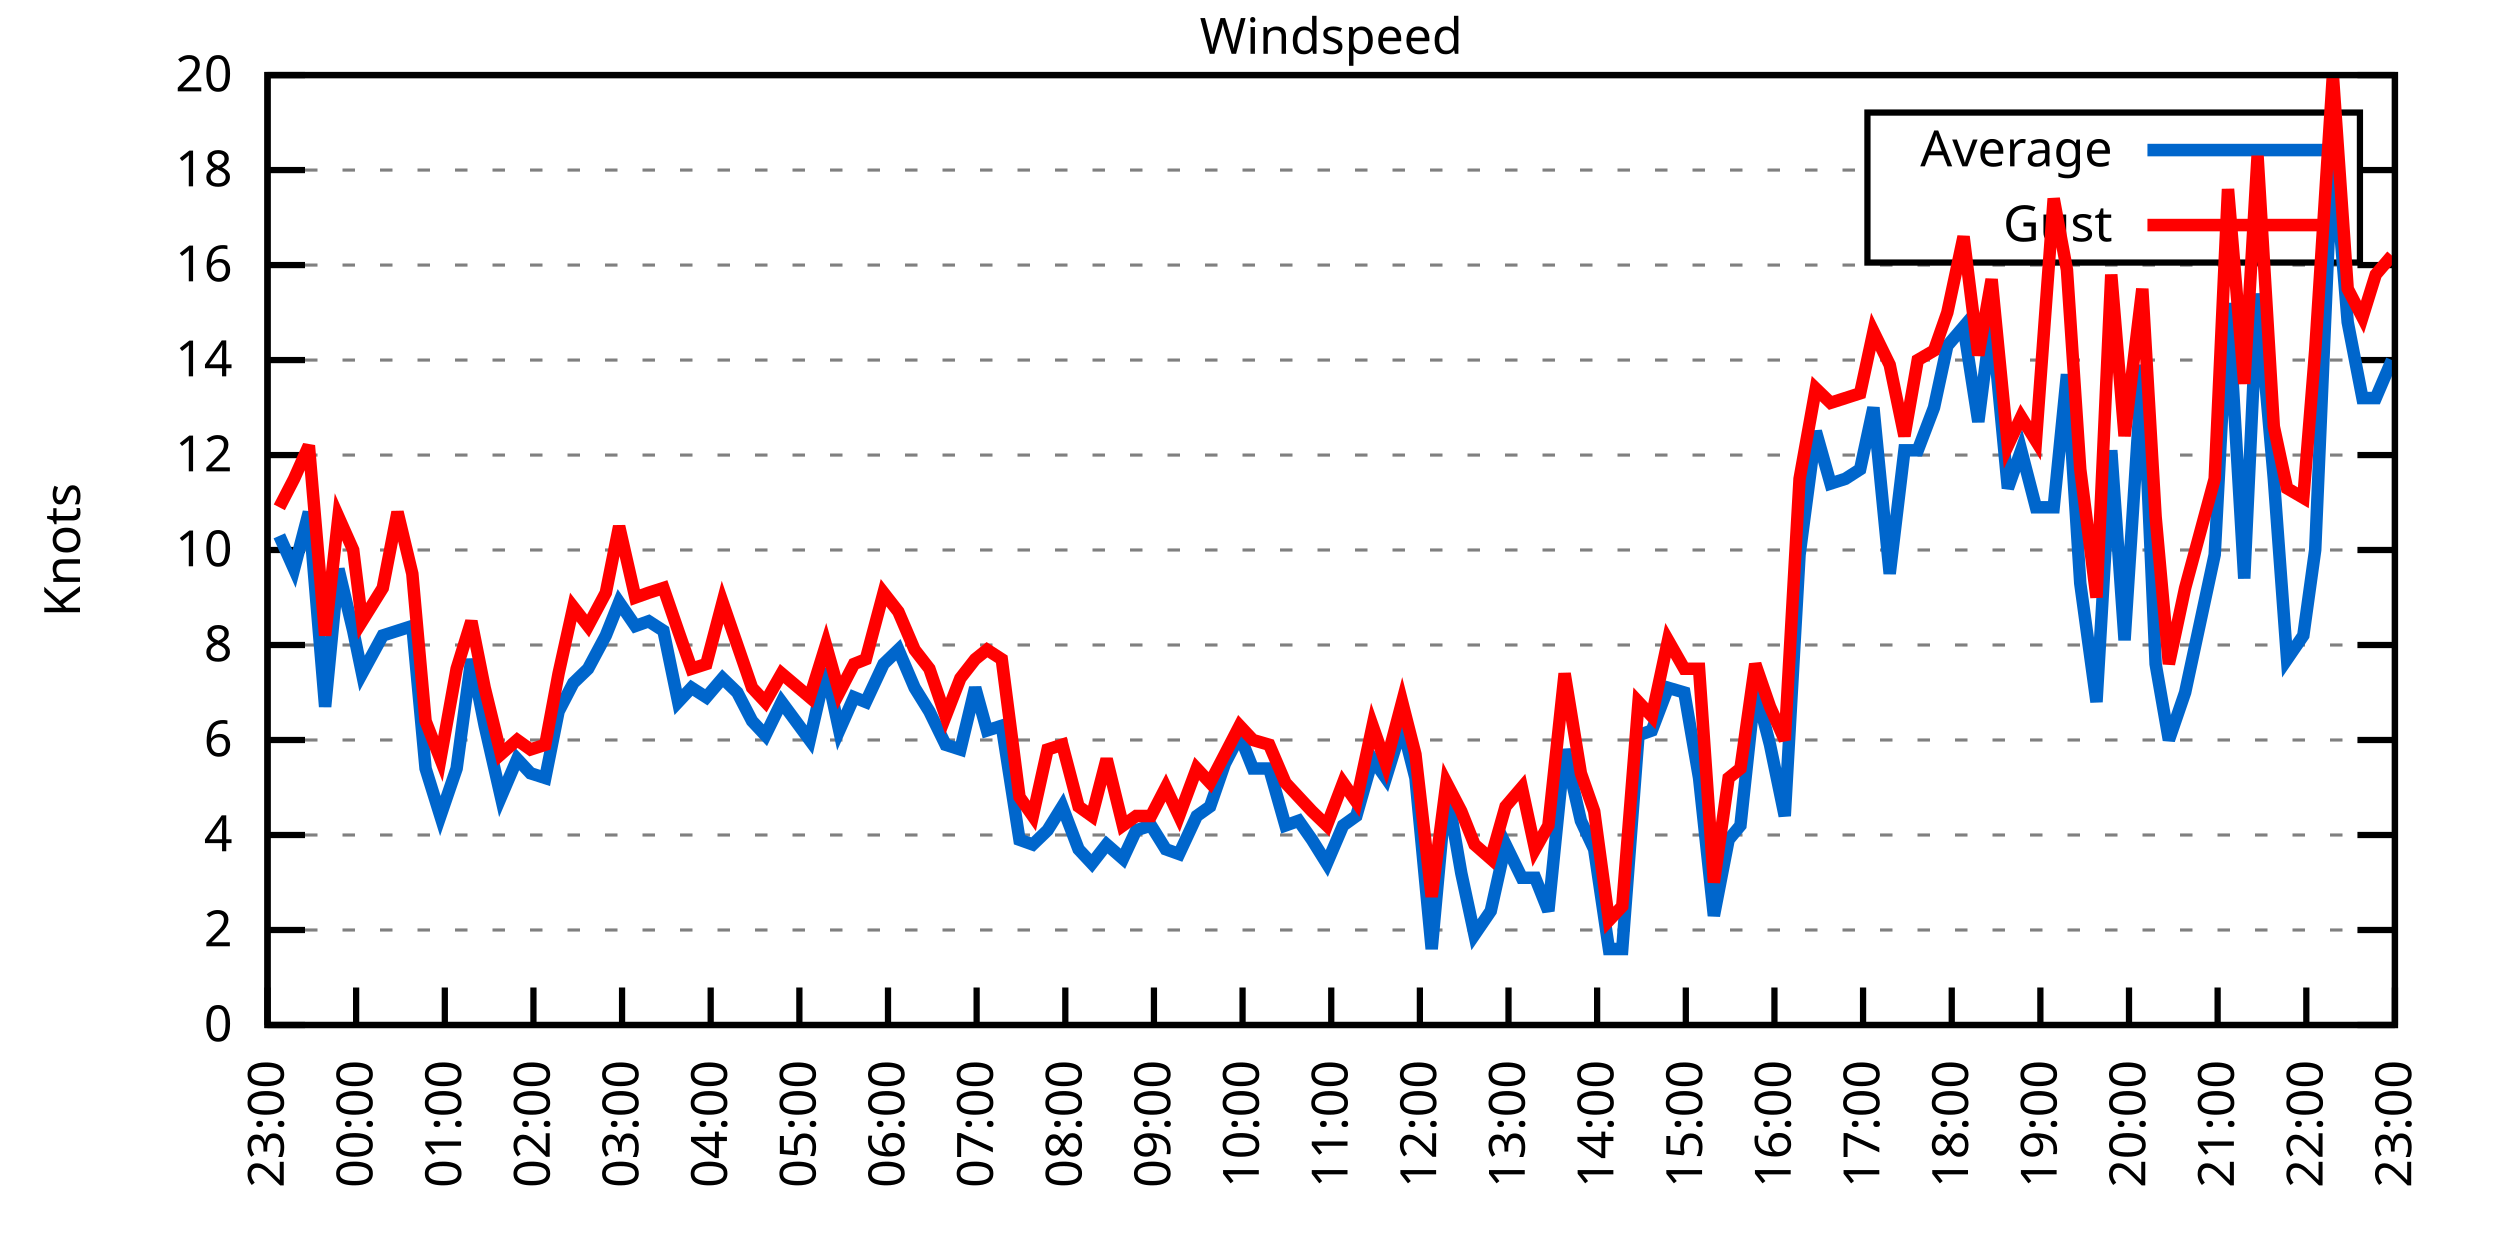
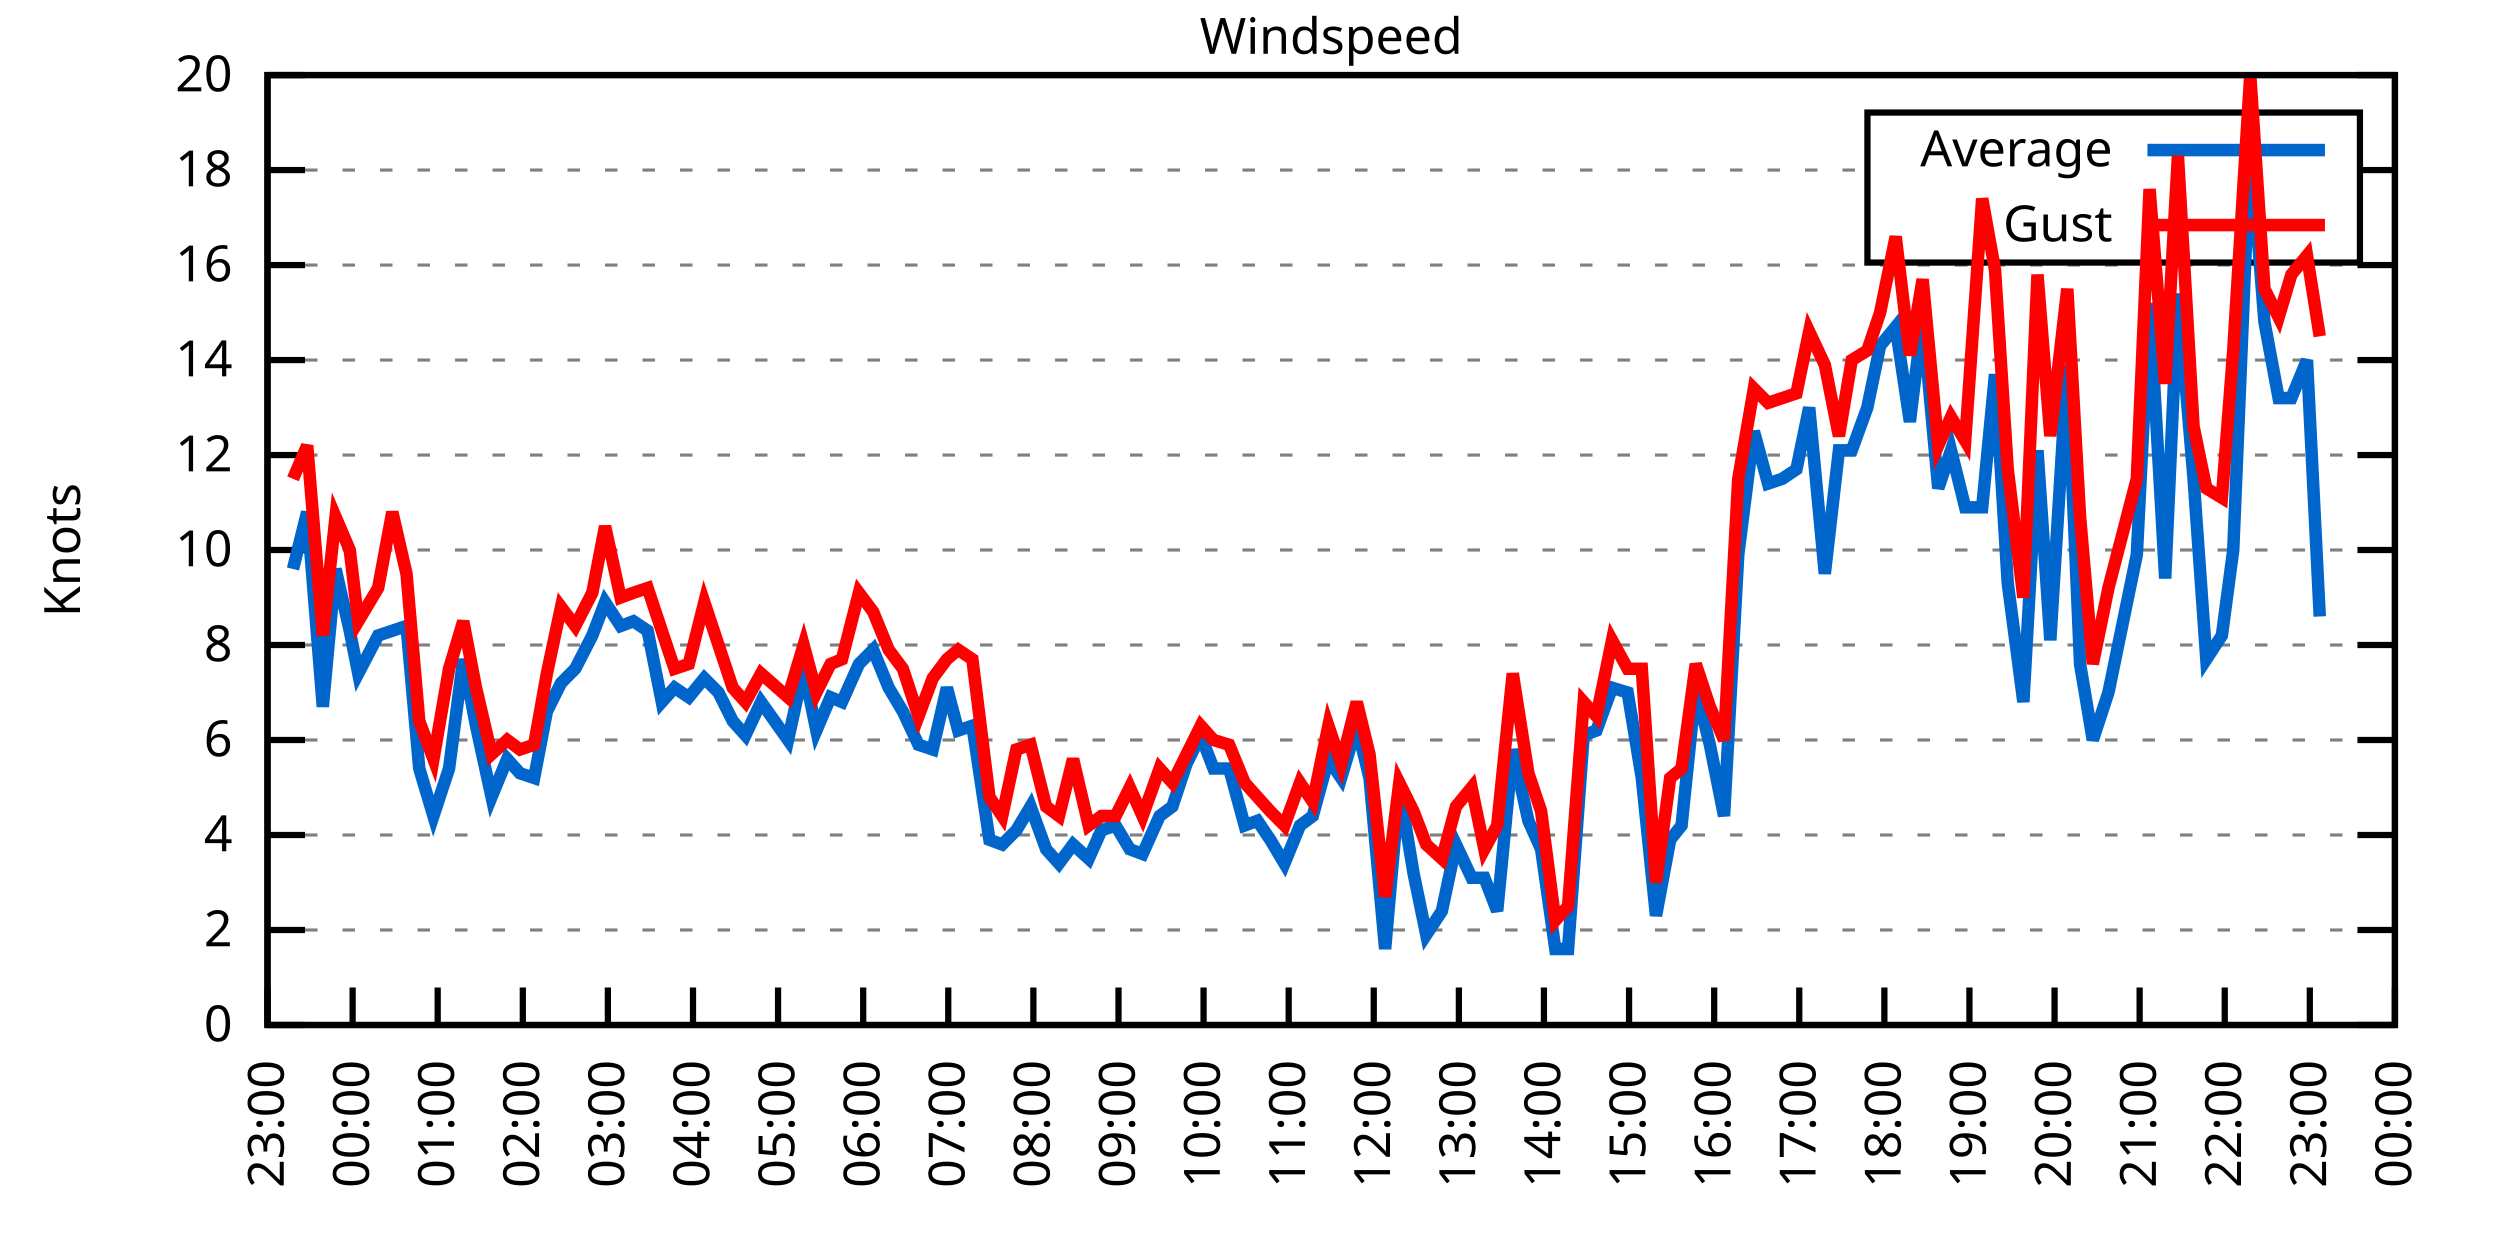
<svg xmlns="http://www.w3.org/2000/svg" xmlns:xlink="http://www.w3.org/1999/xlink" width="400" height="200" viewBox="0 0 400 200">
  <g id="gnuplot_canvas">
    <rect x="0" y="0" width="400" height="200" fill="none" />
    <defs>
      <circle id="gpDot" r="0.5" stroke-width="0.5" stroke="currentColor" />
      <path id="gpPt0" stroke-width="0.333" stroke="currentColor" d="M-1,0 h2 M0,-1 v2" />
      <path id="gpPt1" stroke-width="0.333" stroke="currentColor" d="M-1,-1 L1,1 M1,-1 L-1,1" />
      <path id="gpPt2" stroke-width="0.333" stroke="currentColor" d="M-1,0 L1,0 M0,-1 L0,1 M-1,-1 L1,1 M-1,1 L1,-1" />
      <rect id="gpPt3" stroke-width="0.333" stroke="currentColor" x="-1" y="-1" width="2" height="2" />
      <rect id="gpPt4" stroke-width="0.333" stroke="currentColor" fill="currentColor" x="-1" y="-1" width="2" height="2" />
      <circle id="gpPt5" stroke-width="0.333" stroke="currentColor" cx="0" cy="0" r="1" />
      <use xlink:href="#gpPt5" id="gpPt6" fill="currentColor" stroke="none" />
      <path id="gpPt7" stroke-width="0.333" stroke="currentColor" d="M0,-1.33 L-1.33,0.67 L1.33,0.67 z" />
      <use xlink:href="#gpPt7" id="gpPt8" fill="currentColor" stroke="none" />
      <use xlink:href="#gpPt7" id="gpPt9" stroke="currentColor" transform="rotate(180)" />
      <use xlink:href="#gpPt9" id="gpPt10" fill="currentColor" stroke="none" />
      <use xlink:href="#gpPt3" id="gpPt11" stroke="currentColor" transform="rotate(45)" />
      <use xlink:href="#gpPt11" id="gpPt12" fill="currentColor" stroke="none" />
      <path id="gpPt13" stroke-width="0.333" stroke="currentColor" d="M0,1.330 L1.265,0.411 L0.782,-1.067 L-0.782,-1.076 L-1.265,0.411 z" />
      <use xlink:href="#gpPt13" id="gpPt14" fill="currentColor" stroke="none" />
      <filter id="textbox" filterUnits="objectBoundingBox" x="0" y="0" height="1" width="1">
        <feFlood flood-color="white" flood-opacity="1" result="bgnd" />
        <feComposite in="SourceGraphic" in2="bgnd" operator="atop" />
      </filter>
      <filter id="greybox" filterUnits="objectBoundingBox" x="0" y="0" height="1" width="1">
        <feFlood flood-color="lightgrey" flood-opacity="1" result="grey" />
        <feComposite in="SourceGraphic" in2="grey" operator="atop" />
      </filter>
    </defs>
    <g fill="none" color="white" stroke="currentColor" stroke-width="1.00" stroke-linecap="butt" stroke-linejoin="miter">
</g>
    <g fill="none" color="black" stroke="currentColor" stroke-width="1.00" stroke-linecap="butt" stroke-linejoin="miter">
      <g stroke="none" shape-rendering="crispEdges">
        <polygon fill="rgb(255, 255, 255)" points="42.80,164.00 383.18,164.00 383.18,12.02 42.80,12.02 " />
      </g>
    </g>
    <g fill="none" color="black" stroke="currentColor" stroke-width="1.00" stroke-linecap="butt" stroke-linejoin="miter">
</g>
    <g fill="none" color="black" stroke="black" stroke-width="0.50" stroke-linecap="butt" stroke-linejoin="miter">
</g>
    <g fill="none" color="gray" stroke="currentColor" stroke-width="0.50" stroke-linecap="butt" stroke-linejoin="miter">
      <path stroke="gray" stroke-dasharray="2,4" class="gridline" d="M42.80,164.00 L383.19,164.00  " />
    </g>
    <g fill="none" color="gray" stroke="gray" stroke-width="1.00" stroke-linecap="butt" stroke-linejoin="miter">
</g>
    <g fill="none" color="black" stroke="currentColor" stroke-width="1.00" stroke-linecap="butt" stroke-linejoin="miter">
      <path stroke="black" d="M42.80,164.00 L48.80,164.00 M383.19,164.00 L377.19,164.00  " />
      <g transform="translate(37.20,166.60)" stroke="none" fill="black" font-family="Sans" font-size="8.00" text-anchor="end">
        <text>
          <tspan font-family="Sans"> 0</tspan>
        </text>
      </g>
    </g>
    <g fill="none" color="black" stroke="currentColor" stroke-width="1.00" stroke-linecap="butt" stroke-linejoin="miter">
</g>
    <g fill="none" color="black" stroke="black" stroke-width="0.50" stroke-linecap="butt" stroke-linejoin="miter">
</g>
    <g fill="none" color="gray" stroke="currentColor" stroke-width="0.50" stroke-linecap="butt" stroke-linejoin="miter">
      <path stroke="gray" stroke-dasharray="2,4" class="gridline" d="M42.80,148.80 L383.19,148.80  " />
    </g>
    <g fill="none" color="gray" stroke="gray" stroke-width="1.00" stroke-linecap="butt" stroke-linejoin="miter">
</g>
    <g fill="none" color="black" stroke="currentColor" stroke-width="1.00" stroke-linecap="butt" stroke-linejoin="miter">
      <path stroke="black" d="M42.80,148.80 L48.80,148.80 M383.19,148.80 L377.19,148.80  " />
      <g transform="translate(37.20,151.40)" stroke="none" fill="black" font-family="Sans" font-size="8.00" text-anchor="end">
        <text>
          <tspan font-family="Sans"> 2</tspan>
        </text>
      </g>
    </g>
    <g fill="none" color="black" stroke="currentColor" stroke-width="1.00" stroke-linecap="butt" stroke-linejoin="miter">
</g>
    <g fill="none" color="black" stroke="black" stroke-width="0.50" stroke-linecap="butt" stroke-linejoin="miter">
</g>
    <g fill="none" color="gray" stroke="currentColor" stroke-width="0.50" stroke-linecap="butt" stroke-linejoin="miter">
      <path stroke="gray" stroke-dasharray="2,4" class="gridline" d="M42.80,133.60 L383.19,133.60  " />
    </g>
    <g fill="none" color="gray" stroke="gray" stroke-width="1.00" stroke-linecap="butt" stroke-linejoin="miter">
</g>
    <g fill="none" color="black" stroke="currentColor" stroke-width="1.00" stroke-linecap="butt" stroke-linejoin="miter">
      <path stroke="black" d="M42.80,133.60 L48.80,133.60 M383.19,133.60 L377.19,133.60  " />
      <g transform="translate(37.20,136.20)" stroke="none" fill="black" font-family="Sans" font-size="8.00" text-anchor="end">
        <text>
          <tspan font-family="Sans"> 4</tspan>
        </text>
      </g>
    </g>
    <g fill="none" color="black" stroke="currentColor" stroke-width="1.00" stroke-linecap="butt" stroke-linejoin="miter">
</g>
    <g fill="none" color="black" stroke="black" stroke-width="0.50" stroke-linecap="butt" stroke-linejoin="miter">
</g>
    <g fill="none" color="gray" stroke="currentColor" stroke-width="0.50" stroke-linecap="butt" stroke-linejoin="miter">
      <path stroke="gray" stroke-dasharray="2,4" class="gridline" d="M42.80,118.40 L383.19,118.40  " />
    </g>
    <g fill="none" color="gray" stroke="gray" stroke-width="1.00" stroke-linecap="butt" stroke-linejoin="miter">
</g>
    <g fill="none" color="black" stroke="currentColor" stroke-width="1.00" stroke-linecap="butt" stroke-linejoin="miter">
      <path stroke="black" d="M42.80,118.40 L48.80,118.40 M383.19,118.40 L377.19,118.40  " />
      <g transform="translate(37.20,121.00)" stroke="none" fill="black" font-family="Sans" font-size="8.00" text-anchor="end">
        <text>
          <tspan font-family="Sans"> 6</tspan>
        </text>
      </g>
    </g>
    <g fill="none" color="black" stroke="currentColor" stroke-width="1.00" stroke-linecap="butt" stroke-linejoin="miter">
</g>
    <g fill="none" color="black" stroke="black" stroke-width="0.50" stroke-linecap="butt" stroke-linejoin="miter">
</g>
    <g fill="none" color="gray" stroke="currentColor" stroke-width="0.50" stroke-linecap="butt" stroke-linejoin="miter">
      <path stroke="gray" stroke-dasharray="2,4" class="gridline" d="M42.80,103.20 L383.19,103.20  " />
    </g>
    <g fill="none" color="gray" stroke="gray" stroke-width="1.00" stroke-linecap="butt" stroke-linejoin="miter">
</g>
    <g fill="none" color="black" stroke="currentColor" stroke-width="1.00" stroke-linecap="butt" stroke-linejoin="miter">
      <path stroke="black" d="M42.80,103.20 L48.80,103.20 M383.19,103.20 L377.19,103.20  " />
      <g transform="translate(37.20,105.80)" stroke="none" fill="black" font-family="Sans" font-size="8.00" text-anchor="end">
        <text>
          <tspan font-family="Sans"> 8</tspan>
        </text>
      </g>
    </g>
    <g fill="none" color="black" stroke="currentColor" stroke-width="1.00" stroke-linecap="butt" stroke-linejoin="miter">
</g>
    <g fill="none" color="black" stroke="black" stroke-width="0.50" stroke-linecap="butt" stroke-linejoin="miter">
</g>
    <g fill="none" color="gray" stroke="currentColor" stroke-width="0.50" stroke-linecap="butt" stroke-linejoin="miter">
      <path stroke="gray" stroke-dasharray="2,4" class="gridline" d="M42.80,88.00 L383.19,88.00  " />
    </g>
    <g fill="none" color="gray" stroke="gray" stroke-width="1.00" stroke-linecap="butt" stroke-linejoin="miter">
</g>
    <g fill="none" color="black" stroke="currentColor" stroke-width="1.00" stroke-linecap="butt" stroke-linejoin="miter">
      <path stroke="black" d="M42.80,88.00 L48.80,88.00 M383.19,88.00 L377.19,88.00  " />
      <g transform="translate(37.20,90.60)" stroke="none" fill="black" font-family="Sans" font-size="8.00" text-anchor="end">
        <text>
          <tspan font-family="Sans"> 10</tspan>
        </text>
      </g>
    </g>
    <g fill="none" color="black" stroke="currentColor" stroke-width="1.00" stroke-linecap="butt" stroke-linejoin="miter">
</g>
    <g fill="none" color="black" stroke="black" stroke-width="0.50" stroke-linecap="butt" stroke-linejoin="miter">
</g>
    <g fill="none" color="gray" stroke="currentColor" stroke-width="0.50" stroke-linecap="butt" stroke-linejoin="miter">
      <path stroke="gray" stroke-dasharray="2,4" class="gridline" d="M42.80,72.81 L383.19,72.81  " />
    </g>
    <g fill="none" color="gray" stroke="gray" stroke-width="1.00" stroke-linecap="butt" stroke-linejoin="miter">
</g>
    <g fill="none" color="black" stroke="currentColor" stroke-width="1.00" stroke-linecap="butt" stroke-linejoin="miter">
      <path stroke="black" d="M42.80,72.81 L48.80,72.81 M383.19,72.81 L377.19,72.81  " />
      <g transform="translate(37.20,75.41)" stroke="none" fill="black" font-family="Sans" font-size="8.00" text-anchor="end">
        <text>
          <tspan font-family="Sans"> 12</tspan>
        </text>
      </g>
    </g>
    <g fill="none" color="black" stroke="currentColor" stroke-width="1.00" stroke-linecap="butt" stroke-linejoin="miter">
</g>
    <g fill="none" color="black" stroke="black" stroke-width="0.50" stroke-linecap="butt" stroke-linejoin="miter">
</g>
    <g fill="none" color="gray" stroke="currentColor" stroke-width="0.50" stroke-linecap="butt" stroke-linejoin="miter">
      <path stroke="gray" stroke-dasharray="2,4" class="gridline" d="M42.80,57.61 L383.19,57.61  " />
    </g>
    <g fill="none" color="gray" stroke="gray" stroke-width="1.00" stroke-linecap="butt" stroke-linejoin="miter">
</g>
    <g fill="none" color="black" stroke="currentColor" stroke-width="1.00" stroke-linecap="butt" stroke-linejoin="miter">
      <path stroke="black" d="M42.80,57.61 L48.80,57.61 M383.19,57.61 L377.19,57.61  " />
      <g transform="translate(37.20,60.21)" stroke="none" fill="black" font-family="Sans" font-size="8.00" text-anchor="end">
        <text>
          <tspan font-family="Sans"> 14</tspan>
        </text>
      </g>
    </g>
    <g fill="none" color="black" stroke="currentColor" stroke-width="1.00" stroke-linecap="butt" stroke-linejoin="miter">
</g>
    <g fill="none" color="black" stroke="black" stroke-width="0.50" stroke-linecap="butt" stroke-linejoin="miter">
</g>
    <g fill="none" color="gray" stroke="currentColor" stroke-width="0.50" stroke-linecap="butt" stroke-linejoin="miter">
      <path stroke="gray" stroke-dasharray="2,4" class="gridline" d="M42.80,42.41 L383.19,42.41  " />
    </g>
    <g fill="none" color="gray" stroke="gray" stroke-width="1.00" stroke-linecap="butt" stroke-linejoin="miter">
</g>
    <g fill="none" color="black" stroke="currentColor" stroke-width="1.00" stroke-linecap="butt" stroke-linejoin="miter">
      <path stroke="black" d="M42.80,42.41 L48.80,42.41 M383.19,42.41 L377.19,42.41  " />
      <g transform="translate(37.20,45.01)" stroke="none" fill="black" font-family="Sans" font-size="8.00" text-anchor="end">
        <text>
          <tspan font-family="Sans"> 16</tspan>
        </text>
      </g>
    </g>
    <g fill="none" color="black" stroke="currentColor" stroke-width="1.00" stroke-linecap="butt" stroke-linejoin="miter">
</g>
    <g fill="none" color="black" stroke="black" stroke-width="0.50" stroke-linecap="butt" stroke-linejoin="miter">
</g>
    <g fill="none" color="gray" stroke="currentColor" stroke-width="0.50" stroke-linecap="butt" stroke-linejoin="miter">
      <path stroke="gray" stroke-dasharray="2,4" class="gridline" d="M42.80,27.21 L298.79,27.21 M377.59,27.21 L383.19,27.21  " />
    </g>
    <g fill="none" color="gray" stroke="gray" stroke-width="1.00" stroke-linecap="butt" stroke-linejoin="miter">
</g>
    <g fill="none" color="black" stroke="currentColor" stroke-width="1.00" stroke-linecap="butt" stroke-linejoin="miter">
      <path stroke="black" d="M42.80,27.21 L48.80,27.21 M383.19,27.21 L377.19,27.21  " />
      <g transform="translate(37.20,29.81)" stroke="none" fill="black" font-family="Sans" font-size="8.00" text-anchor="end">
        <text>
          <tspan font-family="Sans"> 18</tspan>
        </text>
      </g>
    </g>
    <g fill="none" color="black" stroke="currentColor" stroke-width="1.00" stroke-linecap="butt" stroke-linejoin="miter">
</g>
    <g fill="none" color="black" stroke="black" stroke-width="0.50" stroke-linecap="butt" stroke-linejoin="miter">
</g>
    <g fill="none" color="gray" stroke="currentColor" stroke-width="0.50" stroke-linecap="butt" stroke-linejoin="miter">
      <path stroke="gray" stroke-dasharray="2,4" class="gridline" d="M42.80,12.01 L383.19,12.01  " />
    </g>
    <g fill="none" color="gray" stroke="gray" stroke-width="1.00" stroke-linecap="butt" stroke-linejoin="miter">
</g>
    <g fill="none" color="black" stroke="currentColor" stroke-width="1.00" stroke-linecap="butt" stroke-linejoin="miter">
      <path stroke="black" d="M42.80,12.01 L48.80,12.01 M383.19,12.01 L377.19,12.01  " />
      <g transform="translate(37.20,14.61)" stroke="none" fill="black" font-family="Sans" font-size="8.00" text-anchor="end">
        <text>
          <tspan font-family="Sans"> 20</tspan>
        </text>
      </g>
    </g>
    <g fill="none" color="black" stroke="currentColor" stroke-width="1.00" stroke-linecap="butt" stroke-linejoin="miter">
      <path stroke="black" d="M42.80,164.00 L42.80,158.00  " />
      <g transform="translate(45.40,169.60) rotate(270.00)" stroke="none" fill="black" font-family="Sans" font-size="8.00" text-anchor="end">
        <text>
          <tspan font-family="Sans">23:00</tspan>
        </text>
      </g>
    </g>
    <g fill="none" color="black" stroke="currentColor" stroke-width="1.00" stroke-linecap="butt" stroke-linejoin="miter">
-       <path stroke="black" d="M56.98,164.00 L56.98,158.00  " />
-       <g transform="translate(59.58,169.60) rotate(270.00)" stroke="none" fill="black" font-family="Sans" font-size="8.00" text-anchor="end">
+       <path stroke="black" d="M56.42,164.00 L56.42,158.00  " />
+       <g transform="translate(59.02,169.60) rotate(270.00)" stroke="none" fill="black" font-family="Sans" font-size="8.00" text-anchor="end">
        <text>
          <tspan font-family="Sans">00:00</tspan>
        </text>
      </g>
    </g>
    <g fill="none" color="black" stroke="currentColor" stroke-width="1.00" stroke-linecap="butt" stroke-linejoin="miter">
-       <path stroke="black" d="M71.17,164.00 L71.17,158.00  " />
-       <g transform="translate(73.77,169.60) rotate(270.00)" stroke="none" fill="black" font-family="Sans" font-size="8.00" text-anchor="end">
+       <path stroke="black" d="M70.03,164.00 L70.03,158.00  " />
+       <g transform="translate(72.63,169.60) rotate(270.00)" stroke="none" fill="black" font-family="Sans" font-size="8.00" text-anchor="end">
        <text>
          <tspan font-family="Sans">01:00</tspan>
        </text>
      </g>
    </g>
    <g fill="none" color="black" stroke="currentColor" stroke-width="1.00" stroke-linecap="butt" stroke-linejoin="miter">
-       <path stroke="black" d="M85.35,164.00 L85.35,158.00  " />
-       <g transform="translate(87.95,169.60) rotate(270.00)" stroke="none" fill="black" font-family="Sans" font-size="8.00" text-anchor="end">
+       <path stroke="black" d="M83.65,164.00 L83.65,158.00  " />
+       <g transform="translate(86.25,169.60) rotate(270.00)" stroke="none" fill="black" font-family="Sans" font-size="8.00" text-anchor="end">
        <text>
          <tspan font-family="Sans">02:00</tspan>
        </text>
      </g>
    </g>
    <g fill="none" color="black" stroke="currentColor" stroke-width="1.00" stroke-linecap="butt" stroke-linejoin="miter">
-       <path stroke="black" d="M99.53,164.00 L99.53,158.00  " />
-       <g transform="translate(102.13,169.60) rotate(270.00)" stroke="none" fill="black" font-family="Sans" font-size="8.00" text-anchor="end">
+       <path stroke="black" d="M97.26,164.00 L97.26,158.00  " />
+       <g transform="translate(99.86,169.60) rotate(270.00)" stroke="none" fill="black" font-family="Sans" font-size="8.00" text-anchor="end">
        <text>
          <tspan font-family="Sans">03:00</tspan>
        </text>
      </g>
    </g>
    <g fill="none" color="black" stroke="currentColor" stroke-width="1.00" stroke-linecap="butt" stroke-linejoin="miter">
-       <path stroke="black" d="M113.71,164.00 L113.71,158.00  " />
-       <g transform="translate(116.31,169.60) rotate(270.00)" stroke="none" fill="black" font-family="Sans" font-size="8.00" text-anchor="end">
+       <path stroke="black" d="M110.88,164.00 L110.88,158.00  " />
+       <g transform="translate(113.48,169.60) rotate(270.00)" stroke="none" fill="black" font-family="Sans" font-size="8.00" text-anchor="end">
        <text>
          <tspan font-family="Sans">04:00</tspan>
        </text>
      </g>
    </g>
    <g fill="none" color="black" stroke="currentColor" stroke-width="1.00" stroke-linecap="butt" stroke-linejoin="miter">
-       <path stroke="black" d="M127.90,164.00 L127.90,158.00  " />
-       <g transform="translate(130.50,169.60) rotate(270.00)" stroke="none" fill="black" font-family="Sans" font-size="8.00" text-anchor="end">
+       <path stroke="black" d="M124.49,164.00 L124.49,158.00  " />
+       <g transform="translate(127.09,169.60) rotate(270.00)" stroke="none" fill="black" font-family="Sans" font-size="8.00" text-anchor="end">
        <text>
          <tspan font-family="Sans">05:00</tspan>
        </text>
      </g>
    </g>
    <g fill="none" color="black" stroke="currentColor" stroke-width="1.00" stroke-linecap="butt" stroke-linejoin="miter">
-       <path stroke="black" d="M142.08,164.00 L142.08,158.00  " />
-       <g transform="translate(144.68,169.60) rotate(270.00)" stroke="none" fill="black" font-family="Sans" font-size="8.00" text-anchor="end">
+       <path stroke="black" d="M138.11,164.00 L138.11,158.00  " />
+       <g transform="translate(140.71,169.60) rotate(270.00)" stroke="none" fill="black" font-family="Sans" font-size="8.00" text-anchor="end">
        <text>
          <tspan font-family="Sans">06:00</tspan>
        </text>
      </g>
    </g>
    <g fill="none" color="black" stroke="currentColor" stroke-width="1.00" stroke-linecap="butt" stroke-linejoin="miter">
-       <path stroke="black" d="M156.26,164.00 L156.26,158.00  " />
-       <g transform="translate(158.86,169.60) rotate(270.00)" stroke="none" fill="black" font-family="Sans" font-size="8.00" text-anchor="end">
+       <path stroke="black" d="M151.72,164.00 L151.72,158.00  " />
+       <g transform="translate(154.32,169.60) rotate(270.00)" stroke="none" fill="black" font-family="Sans" font-size="8.00" text-anchor="end">
        <text>
          <tspan font-family="Sans">07:00</tspan>
        </text>
      </g>
    </g>
    <g fill="none" color="black" stroke="currentColor" stroke-width="1.00" stroke-linecap="butt" stroke-linejoin="miter">
-       <path stroke="black" d="M170.45,164.00 L170.45,158.00  " />
-       <g transform="translate(173.05,169.60) rotate(270.00)" stroke="none" fill="black" font-family="Sans" font-size="8.00" text-anchor="end">
+       <path stroke="black" d="M165.34,164.00 L165.34,158.00  " />
+       <g transform="translate(167.94,169.60) rotate(270.00)" stroke="none" fill="black" font-family="Sans" font-size="8.00" text-anchor="end">
        <text>
          <tspan font-family="Sans">08:00</tspan>
        </text>
      </g>
    </g>
    <g fill="none" color="black" stroke="currentColor" stroke-width="1.00" stroke-linecap="butt" stroke-linejoin="miter">
-       <path stroke="black" d="M184.63,164.00 L184.63,158.00  " />
-       <g transform="translate(187.23,169.60) rotate(270.00)" stroke="none" fill="black" font-family="Sans" font-size="8.00" text-anchor="end">
+       <path stroke="black" d="M178.96,164.00 L178.96,158.00  " />
+       <g transform="translate(181.56,169.60) rotate(270.00)" stroke="none" fill="black" font-family="Sans" font-size="8.00" text-anchor="end">
        <text>
          <tspan font-family="Sans">09:00</tspan>
        </text>
      </g>
    </g>
    <g fill="none" color="black" stroke="currentColor" stroke-width="1.00" stroke-linecap="butt" stroke-linejoin="miter">
-       <path stroke="black" d="M198.81,164.00 L198.81,158.00  " />
-       <g transform="translate(201.41,169.60) rotate(270.00)" stroke="none" fill="black" font-family="Sans" font-size="8.00" text-anchor="end">
+       <path stroke="black" d="M192.57,164.00 L192.57,158.00  " />
+       <g transform="translate(195.17,169.60) rotate(270.00)" stroke="none" fill="black" font-family="Sans" font-size="8.00" text-anchor="end">
        <text>
          <tspan font-family="Sans">10:00</tspan>
        </text>
      </g>
    </g>
    <g fill="none" color="black" stroke="currentColor" stroke-width="1.00" stroke-linecap="butt" stroke-linejoin="miter">
-       <path stroke="black" d="M213.00,164.00 L213.00,158.00  " />
-       <g transform="translate(215.60,169.60) rotate(270.00)" stroke="none" fill="black" font-family="Sans" font-size="8.00" text-anchor="end">
+       <path stroke="black" d="M206.19,164.00 L206.19,158.00  " />
+       <g transform="translate(208.79,169.60) rotate(270.00)" stroke="none" fill="black" font-family="Sans" font-size="8.00" text-anchor="end">
        <text>
          <tspan font-family="Sans">11:00</tspan>
        </text>
      </g>
    </g>
    <g fill="none" color="black" stroke="currentColor" stroke-width="1.00" stroke-linecap="butt" stroke-linejoin="miter">
-       <path stroke="black" d="M227.18,164.00 L227.18,158.00  " />
-       <g transform="translate(229.78,169.60) rotate(270.00)" stroke="none" fill="black" font-family="Sans" font-size="8.00" text-anchor="end">
+       <path stroke="black" d="M219.80,164.00 L219.80,158.00  " />
+       <g transform="translate(222.40,169.60) rotate(270.00)" stroke="none" fill="black" font-family="Sans" font-size="8.00" text-anchor="end">
        <text>
          <tspan font-family="Sans">12:00</tspan>
        </text>
      </g>
    </g>
    <g fill="none" color="black" stroke="currentColor" stroke-width="1.00" stroke-linecap="butt" stroke-linejoin="miter">
-       <path stroke="black" d="M241.36,164.00 L241.36,158.00  " />
-       <g transform="translate(243.96,169.60) rotate(270.00)" stroke="none" fill="black" font-family="Sans" font-size="8.00" text-anchor="end">
+       <path stroke="black" d="M233.42,164.00 L233.42,158.00  " />
+       <g transform="translate(236.02,169.60) rotate(270.00)" stroke="none" fill="black" font-family="Sans" font-size="8.00" text-anchor="end">
        <text>
          <tspan font-family="Sans">13:00</tspan>
        </text>
      </g>
    </g>
    <g fill="none" color="black" stroke="currentColor" stroke-width="1.00" stroke-linecap="butt" stroke-linejoin="miter">
-       <path stroke="black" d="M255.54,164.00 L255.54,158.00  " />
-       <g transform="translate(258.14,169.60) rotate(270.00)" stroke="none" fill="black" font-family="Sans" font-size="8.00" text-anchor="end">
+       <path stroke="black" d="M247.03,164.00 L247.03,158.00  " />
+       <g transform="translate(249.63,169.60) rotate(270.00)" stroke="none" fill="black" font-family="Sans" font-size="8.00" text-anchor="end">
        <text>
          <tspan font-family="Sans">14:00</tspan>
        </text>
      </g>
    </g>
    <g fill="none" color="black" stroke="currentColor" stroke-width="1.00" stroke-linecap="butt" stroke-linejoin="miter">
-       <path stroke="black" d="M269.73,164.00 L269.73,158.00  " />
-       <g transform="translate(272.33,169.60) rotate(270.00)" stroke="none" fill="black" font-family="Sans" font-size="8.00" text-anchor="end">
+       <path stroke="black" d="M260.65,164.00 L260.65,158.00  " />
+       <g transform="translate(263.25,169.60) rotate(270.00)" stroke="none" fill="black" font-family="Sans" font-size="8.00" text-anchor="end">
        <text>
          <tspan font-family="Sans">15:00</tspan>
        </text>
      </g>
    </g>
    <g fill="none" color="black" stroke="currentColor" stroke-width="1.00" stroke-linecap="butt" stroke-linejoin="miter">
-       <path stroke="black" d="M283.91,164.00 L283.91,158.00  " />
-       <g transform="translate(286.51,169.60) rotate(270.00)" stroke="none" fill="black" font-family="Sans" font-size="8.00" text-anchor="end">
+       <path stroke="black" d="M274.27,164.00 L274.27,158.00  " />
+       <g transform="translate(276.87,169.60) rotate(270.00)" stroke="none" fill="black" font-family="Sans" font-size="8.00" text-anchor="end">
        <text>
          <tspan font-family="Sans">16:00</tspan>
        </text>
      </g>
    </g>
    <g fill="none" color="black" stroke="currentColor" stroke-width="1.00" stroke-linecap="butt" stroke-linejoin="miter">
-       <path stroke="black" d="M298.09,164.00 L298.09,158.00  " />
-       <g transform="translate(300.69,169.60) rotate(270.00)" stroke="none" fill="black" font-family="Sans" font-size="8.00" text-anchor="end">
+       <path stroke="black" d="M287.88,164.00 L287.88,158.00  " />
+       <g transform="translate(290.48,169.60) rotate(270.00)" stroke="none" fill="black" font-family="Sans" font-size="8.00" text-anchor="end">
        <text>
          <tspan font-family="Sans">17:00</tspan>
        </text>
      </g>
    </g>
    <g fill="none" color="black" stroke="currentColor" stroke-width="1.00" stroke-linecap="butt" stroke-linejoin="miter">
-       <path stroke="black" d="M312.28,164.00 L312.28,158.00  " />
-       <g transform="translate(314.88,169.60) rotate(270.00)" stroke="none" fill="black" font-family="Sans" font-size="8.00" text-anchor="end">
+       <path stroke="black" d="M301.50,164.00 L301.50,158.00  " />
+       <g transform="translate(304.10,169.60) rotate(270.00)" stroke="none" fill="black" font-family="Sans" font-size="8.00" text-anchor="end">
        <text>
          <tspan font-family="Sans">18:00</tspan>
        </text>
      </g>
    </g>
    <g fill="none" color="black" stroke="currentColor" stroke-width="1.00" stroke-linecap="butt" stroke-linejoin="miter">
-       <path stroke="black" d="M326.46,164.00 L326.46,158.00  " />
-       <g transform="translate(329.06,169.60) rotate(270.00)" stroke="none" fill="black" font-family="Sans" font-size="8.00" text-anchor="end">
+       <path stroke="black" d="M315.11,164.00 L315.11,158.00  " />
+       <g transform="translate(317.71,169.60) rotate(270.00)" stroke="none" fill="black" font-family="Sans" font-size="8.00" text-anchor="end">
        <text>
          <tspan font-family="Sans">19:00</tspan>
        </text>
      </g>
    </g>
    <g fill="none" color="black" stroke="currentColor" stroke-width="1.00" stroke-linecap="butt" stroke-linejoin="miter">
-       <path stroke="black" d="M340.64,164.00 L340.64,158.00  " />
-       <g transform="translate(343.24,169.60) rotate(270.00)" stroke="none" fill="black" font-family="Sans" font-size="8.00" text-anchor="end">
+       <path stroke="black" d="M328.73,164.00 L328.73,158.00  " />
+       <g transform="translate(331.33,169.60) rotate(270.00)" stroke="none" fill="black" font-family="Sans" font-size="8.00" text-anchor="end">
        <text>
          <tspan font-family="Sans">20:00</tspan>
        </text>
      </g>
    </g>
    <g fill="none" color="black" stroke="currentColor" stroke-width="1.00" stroke-linecap="butt" stroke-linejoin="miter">
-       <path stroke="black" d="M354.82,164.00 L354.82,158.00  " />
-       <g transform="translate(357.42,169.60) rotate(270.00)" stroke="none" fill="black" font-family="Sans" font-size="8.00" text-anchor="end">
+       <path stroke="black" d="M342.34,164.00 L342.34,158.00  " />
+       <g transform="translate(344.94,169.60) rotate(270.00)" stroke="none" fill="black" font-family="Sans" font-size="8.00" text-anchor="end">
        <text>
          <tspan font-family="Sans">21:00</tspan>
        </text>
      </g>
    </g>
    <g fill="none" color="black" stroke="currentColor" stroke-width="1.00" stroke-linecap="butt" stroke-linejoin="miter">
-       <path stroke="black" d="M369.01,164.00 L369.01,158.00  " />
-       <g transform="translate(371.61,169.60) rotate(270.00)" stroke="none" fill="black" font-family="Sans" font-size="8.00" text-anchor="end">
+       <path stroke="black" d="M355.96,164.00 L355.96,158.00  " />
+       <g transform="translate(358.56,169.60) rotate(270.00)" stroke="none" fill="black" font-family="Sans" font-size="8.00" text-anchor="end">
        <text>
          <tspan font-family="Sans">22:00</tspan>
+         </text>
+       </g>
+     </g>
+     <g fill="none" color="black" stroke="currentColor" stroke-width="1.00" stroke-linecap="butt" stroke-linejoin="miter">
+       <path stroke="black" d="M369.57,164.00 L369.57,158.00  " />
+       <g transform="translate(372.17,169.60) rotate(270.00)" stroke="none" fill="black" font-family="Sans" font-size="8.00" text-anchor="end">
+         <text>
+           <tspan font-family="Sans">23:00</tspan>
        </text>
      </g>
    </g>
    <g fill="none" color="black" stroke="currentColor" stroke-width="1.00" stroke-linecap="butt" stroke-linejoin="miter">
      <path stroke="black" d="M383.19,164.00 L383.19,158.00  " />
      <g transform="translate(385.79,169.60) rotate(270.00)" stroke="none" fill="black" font-family="Sans" font-size="8.00" text-anchor="end">
        <text>
-           <tspan font-family="Sans">23:00</tspan>
+           <tspan font-family="Sans">00:00</tspan>
        </text>
      </g>
    </g>
    <g fill="none" color="black" stroke="currentColor" stroke-width="1.00" stroke-linecap="butt" stroke-linejoin="miter">
</g>
    <g fill="none" color="black" stroke="currentColor" stroke-width="1.00" stroke-linecap="butt" stroke-linejoin="miter">
      <path stroke="black" d="M42.80,12.01 L42.80,164.00 L383.19,164.00 L383.19,12.01 L42.80,12.01 Z  " />
    </g>
    <g fill="none" color="black" stroke="currentColor" stroke-width="1.00" stroke-linecap="butt" stroke-linejoin="miter">
</g>
    <g fill="none" color="black" stroke="currentColor" stroke-width="1.00" stroke-linecap="butt" stroke-linejoin="miter">
      <path stroke="black" d="M298.79,42.01 L298.79,18.01 L377.59,18.01 L377.59,42.01 L298.79,42.01 Z  " />
    </g>
    <g id="Windspeed_plot_1">
      <g fill="none" color="white" stroke="black" stroke-width="2.00" stroke-linecap="butt" stroke-linejoin="miter">
</g>
      <g fill="none" color="black" stroke="currentColor" stroke-width="2.00" stroke-linecap="butt" stroke-linejoin="miter">
        <g transform="translate(337.99,26.61)" stroke="none" fill="black" font-family="Sans" font-size="8.00" text-anchor="end">
          <text>
            <tspan font-family="Sans">Average</tspan>
          </text>
        </g>
      </g>
      <g fill="none" color="black" stroke="currentColor" stroke-width="2.00" stroke-linecap="butt" stroke-linejoin="miter">
-         <path stroke="rgb(  0, 102, 204)" d="M343.59,24.01 L371.99,24.01 M44.69,85.73 L47.05,91.04 L49.42,81.93 L52.02,113.08 L54.15,91.04 L56.51,100.92   L57.93,107.76 L61.24,101.68 L63.60,100.92 L65.97,100.16 L68.09,122.96 L70.46,130.56 L73.06,122.96 L75.42,105.48   L77.55,116.12 L80.15,127.52 L82.75,121.44 L84.88,123.72 L87.24,124.48 L89.37,113.84 L91.73,109.28 L94.09,107.00   L96.93,101.68 L99.06,96.36 L101.66,100.16 L103.79,99.40 L106.15,100.92 L108.51,112.32 L110.64,110.04 L113.01,111.56   L115.61,108.52 L117.97,110.80 L120.33,115.36 L122.46,117.64 L125.06,112.32 L129.55,118.40 L132.15,107.00 L134.28,116.88   L136.64,111.56 L138.53,112.32 L141.37,106.24 L143.74,103.96 L146.34,110.04 L148.70,113.84 L151.30,119.16 L153.66,119.92   L156.03,110.04 L157.92,116.88 L160.28,116.12 L163.12,134.36 L165.25,135.12 L167.61,132.84 L169.97,129.04 L172.57,135.88   L174.70,138.16 L177.06,135.12 L179.67,137.40 L181.79,132.84 L184.16,132.08 L186.52,135.88 L188.65,136.64 L191.48,130.56   L193.61,129.04 L195.98,122.20 L198.34,117.64 L200.47,122.96 L203.07,122.96 L205.67,132.08 L207.79,131.32 L209.92,134.36   L212.29,138.16 L214.89,132.08 L217.01,130.56 L219.61,121.44 L221.74,124.48 L224.34,116.12 L226.47,124.48 L229.07,151.84   L231.43,126.00 L233.80,139.68 L235.92,149.56 L238.52,145.76 L240.89,135.12 L243.49,140.44 L245.62,140.44 L247.74,145.76   L250.34,119.92 L252.94,131.32 L255.07,135.88 L257.43,151.84 L259.56,151.84 L262.16,117.64 L264.29,116.88 L266.89,110.04   L269.49,110.80 L271.85,124.48 L274.22,146.52 L276.58,134.36 L278.47,132.08 L280.84,110.04 L283.20,119.16 L285.56,130.56   L287.93,88.76 L290.53,69.01 L292.89,77.37 L295.26,76.61 L297.62,75.09 L299.75,65.21 L302.35,91.80 L304.71,72.05   L306.84,72.05 L309.44,65.21 L311.57,55.33 L314.17,52.29 L316.53,67.49 L318.66,50.77 L321.26,78.13 L323.39,72.05   L325.75,81.17 L328.59,81.17 L330.71,59.89 L332.84,93.32 L335.44,112.32 L337.80,72.05 L339.93,102.44 L342.77,58.37   L344.90,106.24 L347.02,118.40 L349.62,110.80 L354.35,88.76 L356.48,48.49 L359.08,92.56 L361.21,46.97 L363.81,76.61   L365.93,105.48 L368.53,101.68 L370.43,88.00 L373.26,22.65 L375.63,51.53 L377.99,63.69 L380.12,63.69 L382.72,57.61    " />
+         <path stroke="rgb(  0, 102, 204)" d="M343.59,24.01 L371.99,24.01 M46.88,91.04 L49.15,81.93 L51.65,113.08 L53.69,91.04 L55.96,100.92 L57.32,107.76   L60.50,101.68 L62.77,100.92 L65.04,100.16 L67.08,122.96 L69.35,130.56 L71.85,122.96 L74.12,105.48 L76.16,116.12   L78.65,127.52 L81.15,121.44 L83.19,123.72 L85.46,124.48 L87.50,113.84 L89.77,109.28 L92.04,107.00 L94.77,101.68   L96.81,96.36 L99.30,100.16 L101.35,99.40 L103.62,100.92 L105.89,112.32 L107.93,110.04 L110.20,111.56 L112.69,108.52   L114.96,110.80 L117.23,115.36 L119.27,117.64 L121.77,112.32 L126.08,118.40 L128.58,107.00 L130.62,116.88 L132.89,111.56   L134.71,112.32 L137.43,106.24 L139.70,103.96 L142.19,110.04 L144.46,113.84 L146.96,119.16 L149.23,119.92 L151.50,110.04   L153.31,116.88 L155.58,116.12 L158.31,134.36 L160.35,135.12 L162.62,132.84 L164.89,129.04 L167.38,135.88 L169.43,138.16   L171.69,135.12 L174.19,137.40 L176.23,132.84 L178.50,132.08 L180.77,135.88 L182.81,136.64 L185.54,130.56 L187.58,129.04   L189.85,122.20 L192.12,117.64 L194.16,122.96 L196.66,122.96 L199.15,132.08 L201.19,131.32 L203.24,134.36 L205.51,138.16   L208.00,132.08 L210.04,130.56 L212.54,121.44 L214.58,124.48 L217.08,116.12 L219.12,124.48 L221.62,151.84 L223.89,126.00   L226.16,139.68 L228.20,149.56 L230.70,145.76 L232.96,135.12 L235.46,140.44 L237.50,140.44 L239.55,145.76 L242.04,119.92   L244.54,131.32 L246.58,135.88 L248.85,151.84 L250.89,151.84 L253.39,117.64 L255.43,116.88 L257.93,110.04 L260.42,110.80   L262.69,124.48 L264.96,146.52 L267.23,134.36 L269.05,132.08 L271.32,110.04 L273.58,119.16 L275.85,130.56 L278.12,88.76   L280.62,69.01 L282.89,77.37 L285.16,76.61 L287.43,75.09 L289.47,65.21 L291.97,91.80 L294.23,72.05 L296.28,72.05   L298.77,65.21 L300.82,55.33 L303.31,52.29 L305.58,67.49 L307.62,50.77 L310.12,78.13 L312.16,72.05 L314.43,81.17   L317.15,81.17 L319.20,59.89 L321.24,93.32 L323.74,112.32 L326.00,72.05 L328.05,102.44 L330.77,58.37 L332.81,106.24   L334.85,118.40 L337.35,110.80 L341.89,88.76 L343.93,48.49 L346.43,92.56 L348.47,46.97 L350.97,76.61 L353.01,105.48   L355.50,101.68 L357.32,88.00 L360.04,22.65 L362.31,51.53 L364.58,63.69 L366.62,63.69 L369.12,57.61 L371.16,98.64    " />
      </g>
    </g>
    <g id="Windspeed_plot_2">
      <g fill="none" color="black" stroke="currentColor" stroke-width="2.00" stroke-linecap="butt" stroke-linejoin="miter">
        <g transform="translate(337.99,38.61)" stroke="none" fill="black" font-family="Sans" font-size="8.00" text-anchor="end">
          <text>
            <tspan font-family="Sans">Gust</tspan>
          </text>
        </g>
      </g>
      <g fill="none" color="black" stroke="currentColor" stroke-width="2.00" stroke-linecap="butt" stroke-linejoin="miter">
-         <path stroke="rgb(255,   0,   0)" d="M343.59,36.01 L371.99,36.01 M44.69,81.17 L47.05,76.61 L49.42,71.29 L52.02,101.68 L54.15,82.69 L56.51,88.00   L57.93,99.40 L61.24,94.08 L63.60,81.93 L65.97,91.80 L68.09,115.36 L70.46,121.44 L73.06,107.00 L75.42,99.40   L77.55,110.04 L80.15,120.68 L82.75,118.40 L84.88,119.92 L87.24,119.16 L89.37,107.76 L91.73,97.12 L94.09,100.16   L96.93,94.84 L99.06,84.21 L101.66,95.60 L103.79,94.84 L106.15,94.08 L108.51,100.92 L110.64,107.00 L113.01,106.24   L115.61,96.36 L117.97,103.20 L120.33,110.04 L122.46,112.32 L125.06,107.76 L129.55,111.56 L132.15,103.20 L134.28,110.80   L136.64,106.24 L138.53,105.48 L141.37,94.84 L143.74,97.88 L146.34,103.96 L148.70,107.00 L151.30,114.60 L153.66,108.52   L156.03,105.48 L157.92,103.96 L160.28,105.48 L163.12,127.52 L165.25,130.56 L167.61,119.92 L169.97,119.16 L172.57,129.04   L174.70,130.56 L177.06,121.44 L179.67,132.08 L181.79,130.56 L184.16,130.56 L186.52,126.00 L188.65,130.56 L191.48,122.96   L193.61,125.24 L195.98,120.68 L198.34,116.12 L200.47,118.40 L203.07,119.16 L205.67,125.24 L207.79,127.52 L209.92,129.80   L212.29,132.08 L214.89,125.24 L217.01,128.28 L219.61,116.12 L221.74,122.20 L224.34,112.32 L226.47,120.68 L229.07,143.48   L231.43,125.24 L233.80,129.80 L235.92,135.12 L238.52,137.40 L240.89,129.04 L243.49,126.00 L245.62,135.88 L247.74,132.08   L250.34,107.76 L252.94,123.72 L255.07,129.80 L257.43,147.28 L259.56,145.00 L262.16,112.32 L264.29,114.60 L266.89,102.44   L269.49,107.00 L271.85,107.00 L274.22,141.20 L276.58,124.48 L278.47,122.96 L280.84,106.24 L283.20,113.08 L285.56,118.40   L287.93,76.61 L290.53,62.17 L292.89,64.45 L295.26,63.69 L297.62,62.93 L299.75,53.05 L302.35,58.37 L304.71,69.77   L306.84,57.61 L309.44,56.09 L311.57,50.01 L314.17,37.85 L316.53,56.85 L318.66,44.69 L321.26,71.29 L323.39,66.73   L325.75,70.53 L328.59,31.77 L330.71,43.17 L332.84,75.09 L335.44,95.60 L337.80,43.93 L339.93,69.77 L342.77,46.21   L344.90,82.69 L347.02,106.24 L349.62,94.08 L354.35,76.61 L356.48,30.25 L359.08,61.41 L361.21,24.93 L363.81,68.25   L365.93,78.13 L368.53,79.65 L370.43,56.09 L373.26,12.01 L375.63,46.21 L377.99,50.77 L380.12,43.93 L382.72,40.89    " />
+         <path stroke="rgb(255,   0,   0)" d="M343.59,36.01 L371.99,36.01 M46.88,76.61 L49.15,71.29 L51.65,101.68 L53.69,82.69 L55.96,88.00 L57.32,99.40   L60.50,94.08 L62.77,81.93 L65.04,91.80 L67.08,115.36 L69.35,121.44 L71.85,107.00 L74.12,99.40 L76.16,110.04   L78.65,120.68 L81.15,118.40 L83.19,119.92 L85.46,119.16 L87.50,107.76 L89.77,97.12 L92.04,100.16 L94.77,94.84   L96.81,84.21 L99.30,95.60 L101.35,94.84 L103.62,94.08 L105.89,100.92 L107.93,107.00 L110.20,106.24 L112.69,96.36   L114.96,103.20 L117.23,110.04 L119.27,112.32 L121.77,107.76 L126.08,111.56 L128.58,103.20 L130.62,110.80 L132.89,106.24   L134.71,105.48 L137.43,94.84 L139.70,97.88 L142.19,103.96 L144.46,107.00 L146.96,114.60 L149.23,108.52 L151.50,105.48   L153.31,103.96 L155.58,105.48 L158.31,127.52 L160.35,130.56 L162.62,119.92 L164.89,119.16 L167.38,129.04 L169.43,130.56   L171.69,121.44 L174.19,132.08 L176.23,130.56 L178.50,130.56 L180.77,126.00 L182.81,130.56 L185.54,122.96 L187.58,125.24   L189.85,120.68 L192.12,116.12 L194.16,118.40 L196.66,119.16 L199.15,125.24 L201.19,127.52 L203.24,129.80 L205.51,132.08   L208.00,125.24 L210.04,128.28 L212.54,116.12 L214.58,122.20 L217.08,112.32 L219.12,120.68 L221.62,143.48 L223.89,125.24   L226.16,129.80 L228.20,135.12 L230.70,137.40 L232.96,129.04 L235.46,126.00 L237.50,135.88 L239.55,132.08 L242.04,107.76   L244.54,123.72 L246.58,129.80 L248.85,147.28 L250.89,145.00 L253.39,112.32 L255.43,114.60 L257.93,102.44 L260.42,107.00   L262.69,107.00 L264.96,141.20 L267.23,124.48 L269.05,122.96 L271.32,106.24 L273.58,113.08 L275.85,118.40 L278.12,76.61   L280.62,62.17 L282.89,64.45 L285.16,63.69 L287.43,62.93 L289.47,53.05 L291.97,58.37 L294.23,69.77 L296.28,57.61   L298.77,56.09 L300.82,50.01 L303.31,37.85 L305.58,56.85 L307.62,44.69 L310.12,71.29 L312.16,66.73 L314.43,70.53   L317.15,31.77 L319.20,43.17 L321.24,75.09 L323.74,95.60 L326.00,43.93 L328.05,69.77 L330.77,46.21 L332.81,82.69   L334.85,106.24 L337.35,94.08 L341.89,76.61 L343.93,30.25 L346.43,61.41 L348.47,24.93 L350.97,68.25 L353.01,78.13   L355.50,79.65 L357.32,56.09 L360.04,12.01 L362.31,46.21 L364.58,50.77 L366.62,43.93 L369.12,40.89 L371.16,53.81    " />
      </g>
    </g>
    <g fill="none" color="black" stroke="currentColor" stroke-width="2.00" stroke-linecap="butt" stroke-linejoin="miter">
</g>
    <g fill="none" color="black" stroke="black" stroke-width="1.00" stroke-linecap="butt" stroke-linejoin="miter">
</g>
    <g fill="none" color="black" stroke="currentColor" stroke-width="1.00" stroke-linecap="butt" stroke-linejoin="miter">
      <path stroke="black" d="M42.80,12.01 L42.80,164.00 L383.19,164.00 L383.19,12.01 L42.80,12.01 Z  " />
      <g transform="translate(12.80,88.01) rotate(270.00)" stroke="none" fill="black" font-family="Sans" font-size="8.00" text-anchor="middle">
        <text>
          <tspan font-family="Sans">Knots</tspan>
        </text>
      </g>
    </g>
    <g fill="none" color="black" stroke="currentColor" stroke-width="1.00" stroke-linecap="butt" stroke-linejoin="miter">
</g>
    <g fill="none" color="black" stroke="currentColor" stroke-width="1.00" stroke-linecap="butt" stroke-linejoin="miter">
      <g transform="translate(212.99,8.61)" stroke="none" fill="black" font-family="Sans" font-size="8.00" text-anchor="middle">
        <text>
          <tspan font-family="Sans">Windspeed</tspan>
        </text>
      </g>
    </g>
    <g fill="none" color="black" stroke="currentColor" stroke-width="1.00" stroke-linecap="butt" stroke-linejoin="miter">
</g>
  </g>
</svg>
